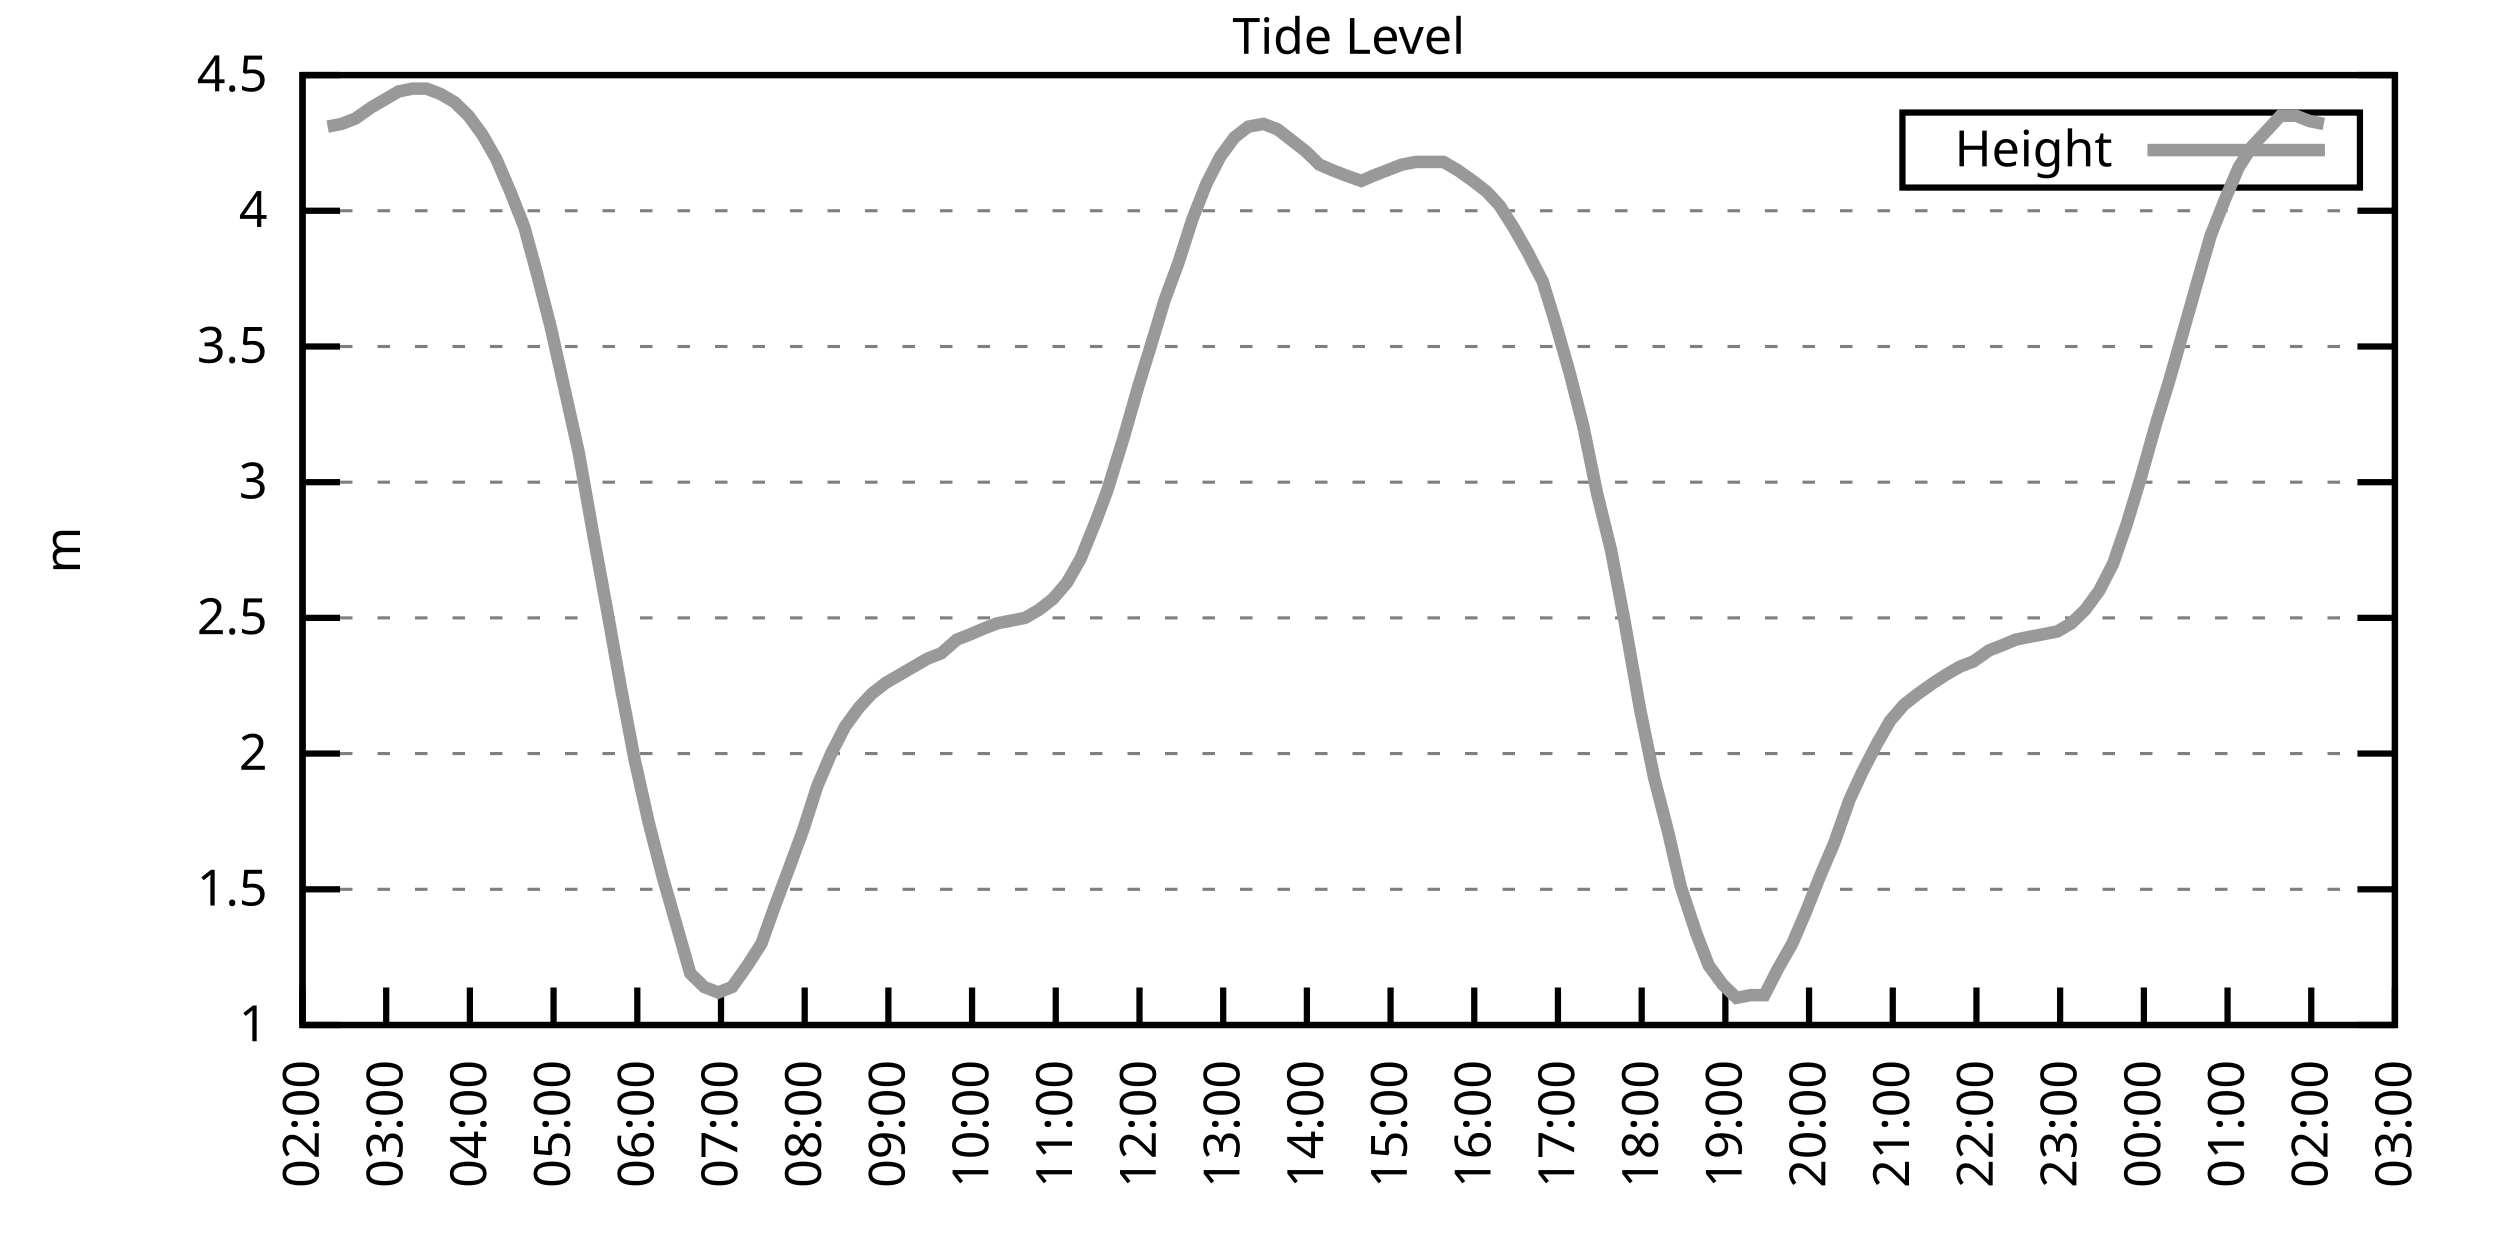
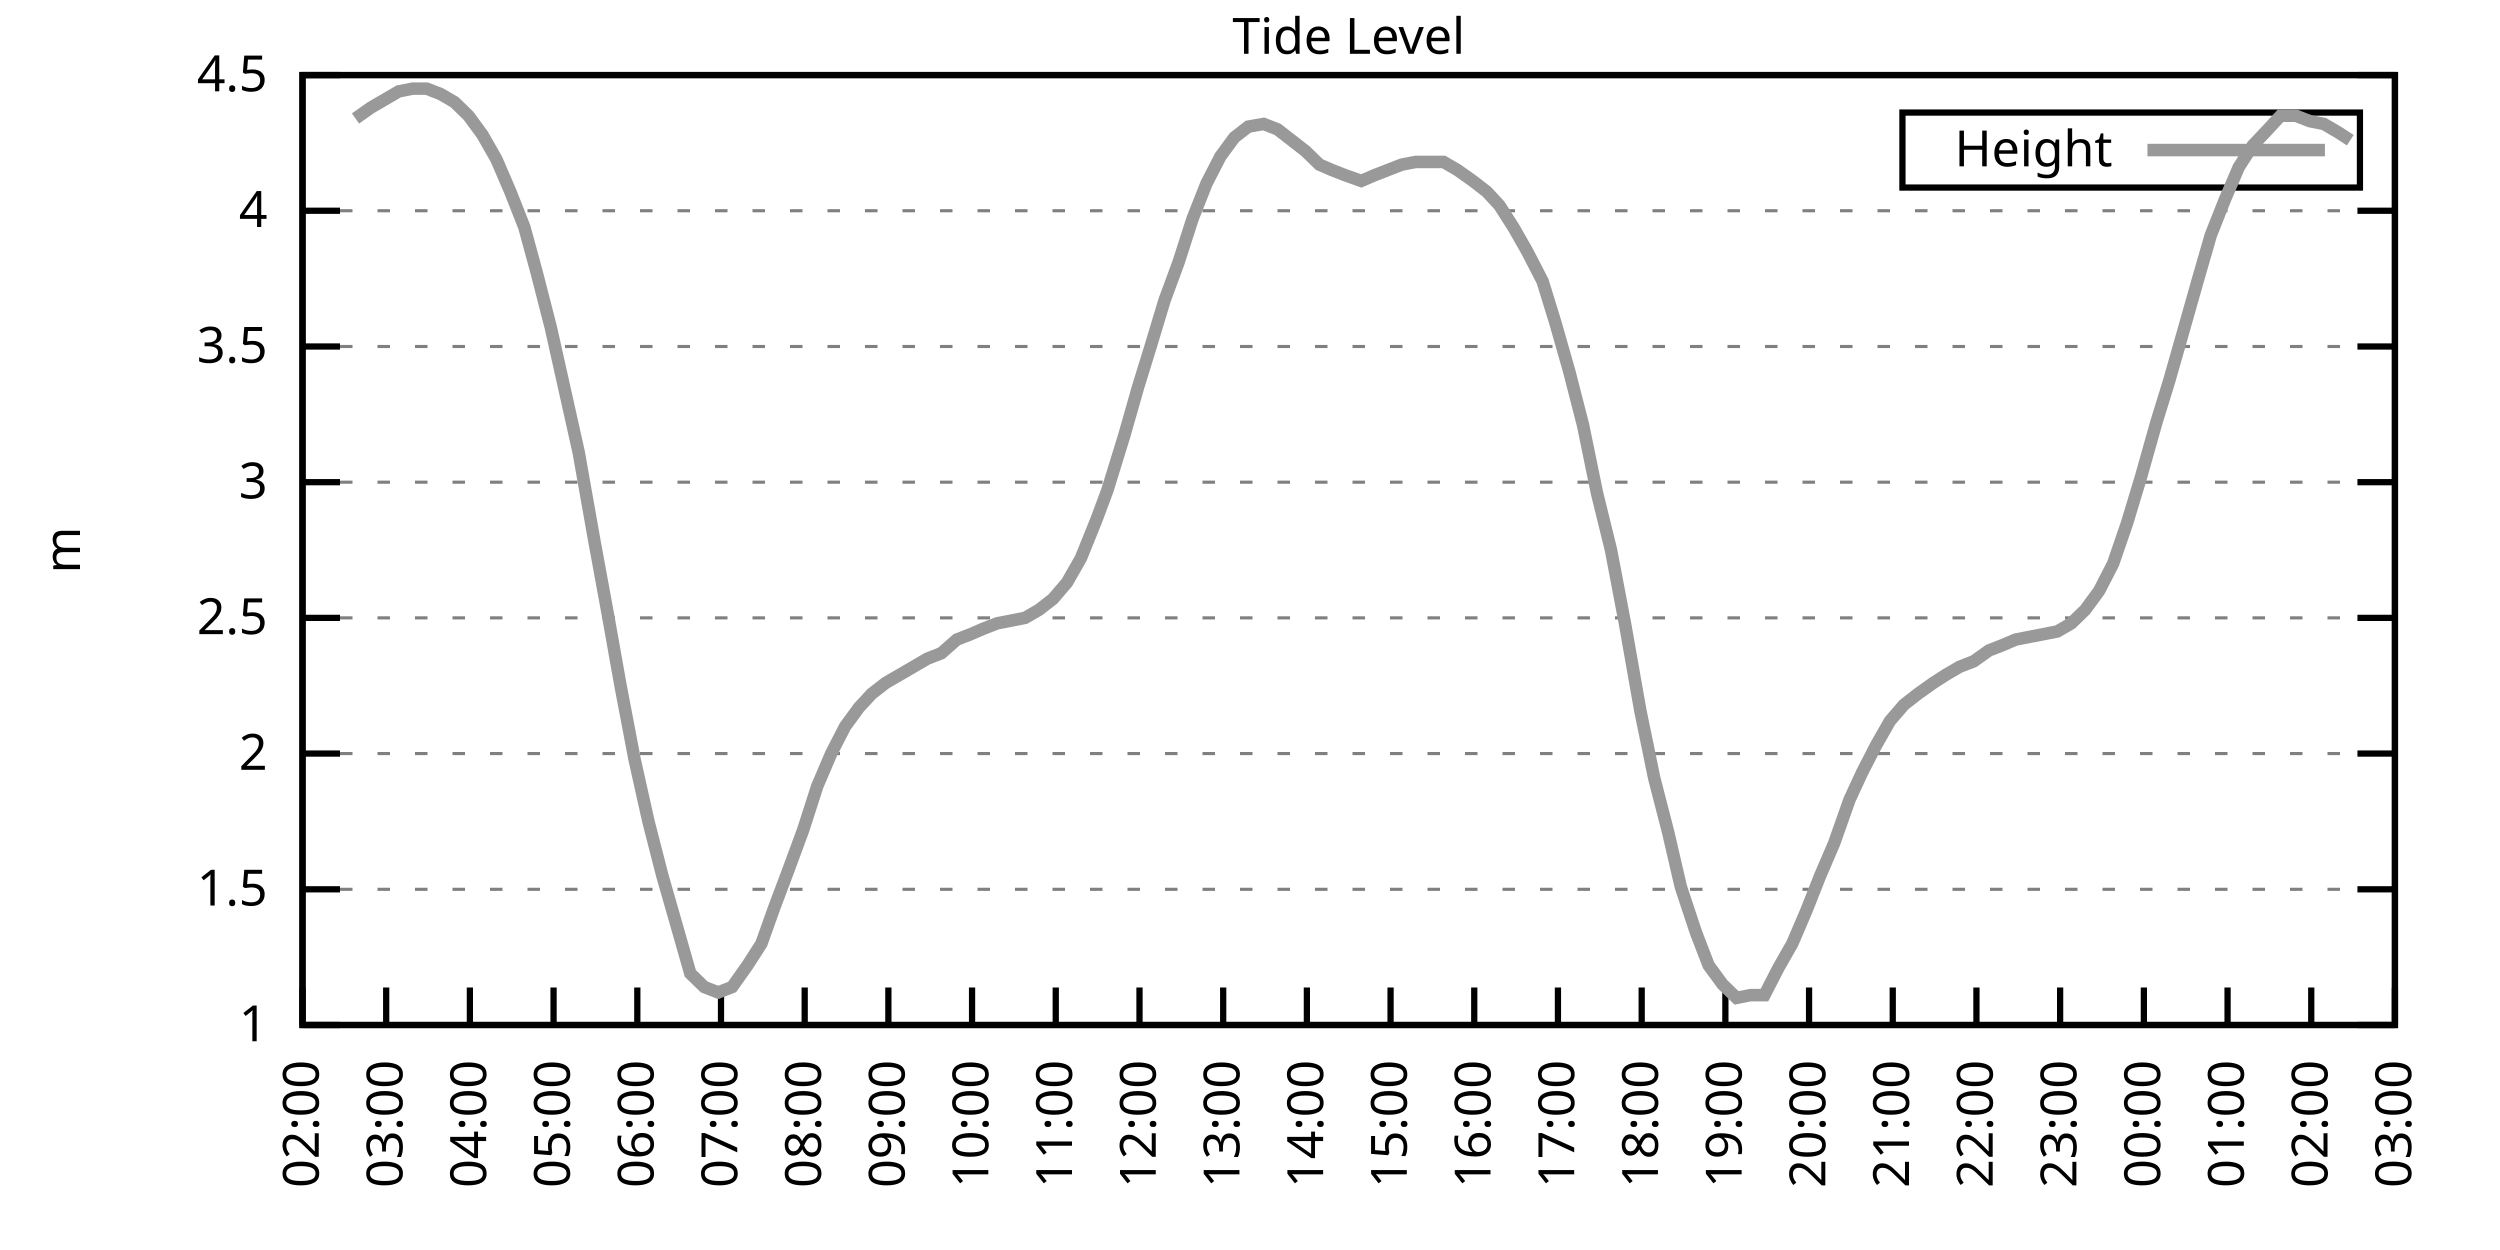
<svg xmlns="http://www.w3.org/2000/svg" xmlns:xlink="http://www.w3.org/1999/xlink" width="400" height="200" viewBox="0 0 400 200">
  <g id="gnuplot_canvas">
    <rect x="0" y="0" width="400" height="200" fill="none" />
    <defs>
      <circle id="gpDot" r="0.5" stroke-width="0.5" stroke="currentColor" />
      <path id="gpPt0" stroke-width="0.333" stroke="currentColor" d="M-1,0 h2 M0,-1 v2" />
      <path id="gpPt1" stroke-width="0.333" stroke="currentColor" d="M-1,-1 L1,1 M1,-1 L-1,1" />
      <path id="gpPt2" stroke-width="0.333" stroke="currentColor" d="M-1,0 L1,0 M0,-1 L0,1 M-1,-1 L1,1 M-1,1 L1,-1" />
      <rect id="gpPt3" stroke-width="0.333" stroke="currentColor" x="-1" y="-1" width="2" height="2" />
      <rect id="gpPt4" stroke-width="0.333" stroke="currentColor" fill="currentColor" x="-1" y="-1" width="2" height="2" />
      <circle id="gpPt5" stroke-width="0.333" stroke="currentColor" cx="0" cy="0" r="1" />
      <use xlink:href="#gpPt5" id="gpPt6" fill="currentColor" stroke="none" />
      <path id="gpPt7" stroke-width="0.333" stroke="currentColor" d="M0,-1.33 L-1.33,0.67 L1.33,0.67 z" />
      <use xlink:href="#gpPt7" id="gpPt8" fill="currentColor" stroke="none" />
      <use xlink:href="#gpPt7" id="gpPt9" stroke="currentColor" transform="rotate(180)" />
      <use xlink:href="#gpPt9" id="gpPt10" fill="currentColor" stroke="none" />
      <use xlink:href="#gpPt3" id="gpPt11" stroke="currentColor" transform="rotate(45)" />
      <use xlink:href="#gpPt11" id="gpPt12" fill="currentColor" stroke="none" />
      <path id="gpPt13" stroke-width="0.333" stroke="currentColor" d="M0,1.330 L1.265,0.411 L0.782,-1.067 L-0.782,-1.076 L-1.265,0.411 z" />
      <use xlink:href="#gpPt13" id="gpPt14" fill="currentColor" stroke="none" />
      <filter id="textbox" filterUnits="objectBoundingBox" x="0" y="0" height="1" width="1">
        <feFlood flood-color="white" flood-opacity="1" result="bgnd" />
        <feComposite in="SourceGraphic" in2="bgnd" operator="atop" />
      </filter>
      <filter id="greybox" filterUnits="objectBoundingBox" x="0" y="0" height="1" width="1">
        <feFlood flood-color="lightgrey" flood-opacity="1" result="grey" />
        <feComposite in="SourceGraphic" in2="grey" operator="atop" />
      </filter>
    </defs>
    <g fill="none" color="white" stroke="currentColor" stroke-width="1.00" stroke-linecap="butt" stroke-linejoin="miter">
</g>
    <g fill="none" color="black" stroke="currentColor" stroke-width="1.00" stroke-linecap="butt" stroke-linejoin="miter">
      <g stroke="none" shape-rendering="crispEdges">
        <polygon fill="rgb(255, 255, 255)" points="48.40,164.00 383.18,164.00 383.18,12.02 48.40,12.02 " />
      </g>
    </g>
    <g fill="none" color="black" stroke="currentColor" stroke-width="1.00" stroke-linecap="butt" stroke-linejoin="miter">
</g>
    <g fill="none" color="black" stroke="black" stroke-width="0.50" stroke-linecap="butt" stroke-linejoin="miter">
</g>
    <g fill="none" color="gray" stroke="currentColor" stroke-width="0.50" stroke-linecap="butt" stroke-linejoin="miter">
      <path stroke="gray" stroke-dasharray="2,4" class="gridline" d="M48.40,164.00 L383.19,164.00  " />
    </g>
    <g fill="none" color="gray" stroke="gray" stroke-width="1.00" stroke-linecap="butt" stroke-linejoin="miter">
</g>
    <g fill="none" color="black" stroke="currentColor" stroke-width="1.00" stroke-linecap="butt" stroke-linejoin="miter">
      <path stroke="black" d="M48.40,164.00 L54.40,164.00 M383.19,164.00 L377.19,164.00  " />
      <g transform="translate(42.80,166.60)" stroke="none" fill="black" font-family="Sans" font-size="8.00" text-anchor="end">
        <text>
          <tspan font-family="Sans"> 1</tspan>
        </text>
      </g>
    </g>
    <g fill="none" color="black" stroke="currentColor" stroke-width="1.00" stroke-linecap="butt" stroke-linejoin="miter">
</g>
    <g fill="none" color="black" stroke="black" stroke-width="0.50" stroke-linecap="butt" stroke-linejoin="miter">
</g>
    <g fill="none" color="gray" stroke="currentColor" stroke-width="0.50" stroke-linecap="butt" stroke-linejoin="miter">
      <path stroke="gray" stroke-dasharray="2,4" class="gridline" d="M48.40,142.29 L383.19,142.29  " />
    </g>
    <g fill="none" color="gray" stroke="gray" stroke-width="1.00" stroke-linecap="butt" stroke-linejoin="miter">
</g>
    <g fill="none" color="black" stroke="currentColor" stroke-width="1.00" stroke-linecap="butt" stroke-linejoin="miter">
      <path stroke="black" d="M48.40,142.29 L54.40,142.29 M383.19,142.29 L377.19,142.29  " />
      <g transform="translate(42.80,144.89)" stroke="none" fill="black" font-family="Sans" font-size="8.00" text-anchor="end">
        <text>
          <tspan font-family="Sans"> 1.5</tspan>
        </text>
      </g>
    </g>
    <g fill="none" color="black" stroke="currentColor" stroke-width="1.00" stroke-linecap="butt" stroke-linejoin="miter">
</g>
    <g fill="none" color="black" stroke="black" stroke-width="0.50" stroke-linecap="butt" stroke-linejoin="miter">
</g>
    <g fill="none" color="gray" stroke="currentColor" stroke-width="0.50" stroke-linecap="butt" stroke-linejoin="miter">
      <path stroke="gray" stroke-dasharray="2,4" class="gridline" d="M48.40,120.57 L383.19,120.57  " />
    </g>
    <g fill="none" color="gray" stroke="gray" stroke-width="1.00" stroke-linecap="butt" stroke-linejoin="miter">
</g>
    <g fill="none" color="black" stroke="currentColor" stroke-width="1.00" stroke-linecap="butt" stroke-linejoin="miter">
      <path stroke="black" d="M48.40,120.57 L54.40,120.57 M383.19,120.57 L377.19,120.57  " />
      <g transform="translate(42.80,123.17)" stroke="none" fill="black" font-family="Sans" font-size="8.00" text-anchor="end">
        <text>
          <tspan font-family="Sans"> 2</tspan>
        </text>
      </g>
    </g>
    <g fill="none" color="black" stroke="currentColor" stroke-width="1.00" stroke-linecap="butt" stroke-linejoin="miter">
</g>
    <g fill="none" color="black" stroke="black" stroke-width="0.50" stroke-linecap="butt" stroke-linejoin="miter">
</g>
    <g fill="none" color="gray" stroke="currentColor" stroke-width="0.50" stroke-linecap="butt" stroke-linejoin="miter">
      <path stroke="gray" stroke-dasharray="2,4" class="gridline" d="M48.40,98.86 L383.19,98.86  " />
    </g>
    <g fill="none" color="gray" stroke="gray" stroke-width="1.00" stroke-linecap="butt" stroke-linejoin="miter">
</g>
    <g fill="none" color="black" stroke="currentColor" stroke-width="1.00" stroke-linecap="butt" stroke-linejoin="miter">
      <path stroke="black" d="M48.40,98.86 L54.40,98.86 M383.19,98.86 L377.19,98.86  " />
      <g transform="translate(42.80,101.46)" stroke="none" fill="black" font-family="Sans" font-size="8.00" text-anchor="end">
        <text>
          <tspan font-family="Sans"> 2.5</tspan>
        </text>
      </g>
    </g>
    <g fill="none" color="black" stroke="currentColor" stroke-width="1.00" stroke-linecap="butt" stroke-linejoin="miter">
</g>
    <g fill="none" color="black" stroke="black" stroke-width="0.50" stroke-linecap="butt" stroke-linejoin="miter">
</g>
    <g fill="none" color="gray" stroke="currentColor" stroke-width="0.50" stroke-linecap="butt" stroke-linejoin="miter">
      <path stroke="gray" stroke-dasharray="2,4" class="gridline" d="M48.40,77.15 L383.19,77.15  " />
    </g>
    <g fill="none" color="gray" stroke="gray" stroke-width="1.00" stroke-linecap="butt" stroke-linejoin="miter">
</g>
    <g fill="none" color="black" stroke="currentColor" stroke-width="1.00" stroke-linecap="butt" stroke-linejoin="miter">
      <path stroke="black" d="M48.40,77.15 L54.40,77.15 M383.19,77.15 L377.19,77.15  " />
      <g transform="translate(42.80,79.75)" stroke="none" fill="black" font-family="Sans" font-size="8.00" text-anchor="end">
        <text>
          <tspan font-family="Sans"> 3</tspan>
        </text>
      </g>
    </g>
    <g fill="none" color="black" stroke="currentColor" stroke-width="1.00" stroke-linecap="butt" stroke-linejoin="miter">
</g>
    <g fill="none" color="black" stroke="black" stroke-width="0.50" stroke-linecap="butt" stroke-linejoin="miter">
</g>
    <g fill="none" color="gray" stroke="currentColor" stroke-width="0.50" stroke-linecap="butt" stroke-linejoin="miter">
      <path stroke="gray" stroke-dasharray="2,4" class="gridline" d="M48.40,55.44 L383.19,55.44  " />
    </g>
    <g fill="none" color="gray" stroke="gray" stroke-width="1.00" stroke-linecap="butt" stroke-linejoin="miter">
</g>
    <g fill="none" color="black" stroke="currentColor" stroke-width="1.00" stroke-linecap="butt" stroke-linejoin="miter">
      <path stroke="black" d="M48.40,55.44 L54.40,55.44 M383.19,55.44 L377.19,55.44  " />
      <g transform="translate(42.80,58.04)" stroke="none" fill="black" font-family="Sans" font-size="8.00" text-anchor="end">
        <text>
          <tspan font-family="Sans"> 3.5</tspan>
        </text>
      </g>
    </g>
    <g fill="none" color="black" stroke="currentColor" stroke-width="1.00" stroke-linecap="butt" stroke-linejoin="miter">
</g>
    <g fill="none" color="black" stroke="black" stroke-width="0.50" stroke-linecap="butt" stroke-linejoin="miter">
</g>
    <g fill="none" color="gray" stroke="currentColor" stroke-width="0.50" stroke-linecap="butt" stroke-linejoin="miter">
      <path stroke="gray" stroke-dasharray="2,4" class="gridline" d="M48.40,33.72 L383.19,33.72  " />
    </g>
    <g fill="none" color="gray" stroke="gray" stroke-width="1.00" stroke-linecap="butt" stroke-linejoin="miter">
</g>
    <g fill="none" color="black" stroke="currentColor" stroke-width="1.00" stroke-linecap="butt" stroke-linejoin="miter">
      <path stroke="black" d="M48.40,33.72 L54.40,33.72 M383.19,33.72 L377.19,33.72  " />
      <g transform="translate(42.80,36.32)" stroke="none" fill="black" font-family="Sans" font-size="8.00" text-anchor="end">
        <text>
          <tspan font-family="Sans"> 4</tspan>
        </text>
      </g>
    </g>
    <g fill="none" color="black" stroke="currentColor" stroke-width="1.00" stroke-linecap="butt" stroke-linejoin="miter">
</g>
    <g fill="none" color="black" stroke="black" stroke-width="0.50" stroke-linecap="butt" stroke-linejoin="miter">
</g>
    <g fill="none" color="gray" stroke="currentColor" stroke-width="0.50" stroke-linecap="butt" stroke-linejoin="miter">
      <path stroke="gray" stroke-dasharray="2,4" class="gridline" d="M48.40,12.01 L383.19,12.01  " />
    </g>
    <g fill="none" color="gray" stroke="gray" stroke-width="1.00" stroke-linecap="butt" stroke-linejoin="miter">
</g>
    <g fill="none" color="black" stroke="currentColor" stroke-width="1.00" stroke-linecap="butt" stroke-linejoin="miter">
      <path stroke="black" d="M48.40,12.01 L54.40,12.01 M383.19,12.01 L377.19,12.01  " />
      <g transform="translate(42.80,14.61)" stroke="none" fill="black" font-family="Sans" font-size="8.00" text-anchor="end">
        <text>
          <tspan font-family="Sans"> 4.5</tspan>
        </text>
      </g>
    </g>
    <g fill="none" color="black" stroke="currentColor" stroke-width="1.00" stroke-linecap="butt" stroke-linejoin="miter">
      <path stroke="black" d="M48.40,164.00 L48.40,158.00  " />
      <g transform="translate(51.00,169.60) rotate(270.00)" stroke="none" fill="black" font-family="Sans" font-size="8.00" text-anchor="end">
        <text>
          <tspan font-family="Sans">02:00</tspan>
        </text>
      </g>
    </g>
    <g fill="none" color="black" stroke="currentColor" stroke-width="1.00" stroke-linecap="butt" stroke-linejoin="miter">
      <path stroke="black" d="M61.79,164.00 L61.79,158.00  " />
      <g transform="translate(64.39,169.60) rotate(270.00)" stroke="none" fill="black" font-family="Sans" font-size="8.00" text-anchor="end">
        <text>
          <tspan font-family="Sans">03:00</tspan>
        </text>
      </g>
    </g>
    <g fill="none" color="black" stroke="currentColor" stroke-width="1.00" stroke-linecap="butt" stroke-linejoin="miter">
      <path stroke="black" d="M75.18,164.00 L75.18,158.00  " />
      <g transform="translate(77.78,169.60) rotate(270.00)" stroke="none" fill="black" font-family="Sans" font-size="8.00" text-anchor="end">
        <text>
          <tspan font-family="Sans">04:00</tspan>
        </text>
      </g>
    </g>
    <g fill="none" color="black" stroke="currentColor" stroke-width="1.00" stroke-linecap="butt" stroke-linejoin="miter">
      <path stroke="black" d="M88.57,164.00 L88.57,158.00  " />
      <g transform="translate(91.17,169.60) rotate(270.00)" stroke="none" fill="black" font-family="Sans" font-size="8.00" text-anchor="end">
        <text>
          <tspan font-family="Sans">05:00</tspan>
        </text>
      </g>
    </g>
    <g fill="none" color="black" stroke="currentColor" stroke-width="1.00" stroke-linecap="butt" stroke-linejoin="miter">
      <path stroke="black" d="M101.97,164.00 L101.97,158.00  " />
      <g transform="translate(104.57,169.60) rotate(270.00)" stroke="none" fill="black" font-family="Sans" font-size="8.00" text-anchor="end">
        <text>
          <tspan font-family="Sans">06:00</tspan>
        </text>
      </g>
    </g>
    <g fill="none" color="black" stroke="currentColor" stroke-width="1.00" stroke-linecap="butt" stroke-linejoin="miter">
      <path stroke="black" d="M115.36,164.00 L115.36,158.00  " />
      <g transform="translate(117.96,169.60) rotate(270.00)" stroke="none" fill="black" font-family="Sans" font-size="8.00" text-anchor="end">
        <text>
          <tspan font-family="Sans">07:00</tspan>
        </text>
      </g>
    </g>
    <g fill="none" color="black" stroke="currentColor" stroke-width="1.00" stroke-linecap="butt" stroke-linejoin="miter">
      <path stroke="black" d="M128.75,164.00 L128.75,158.00  " />
      <g transform="translate(131.35,169.60) rotate(270.00)" stroke="none" fill="black" font-family="Sans" font-size="8.00" text-anchor="end">
        <text>
          <tspan font-family="Sans">08:00</tspan>
        </text>
      </g>
    </g>
    <g fill="none" color="black" stroke="currentColor" stroke-width="1.00" stroke-linecap="butt" stroke-linejoin="miter">
      <path stroke="black" d="M142.14,164.00 L142.14,158.00  " />
      <g transform="translate(144.74,169.60) rotate(270.00)" stroke="none" fill="black" font-family="Sans" font-size="8.00" text-anchor="end">
        <text>
          <tspan font-family="Sans">09:00</tspan>
        </text>
      </g>
    </g>
    <g fill="none" color="black" stroke="currentColor" stroke-width="1.00" stroke-linecap="butt" stroke-linejoin="miter">
      <path stroke="black" d="M155.53,164.00 L155.53,158.00  " />
      <g transform="translate(158.13,169.60) rotate(270.00)" stroke="none" fill="black" font-family="Sans" font-size="8.00" text-anchor="end">
        <text>
          <tspan font-family="Sans">10:00</tspan>
        </text>
      </g>
    </g>
    <g fill="none" color="black" stroke="currentColor" stroke-width="1.00" stroke-linecap="butt" stroke-linejoin="miter">
      <path stroke="black" d="M168.92,164.00 L168.92,158.00  " />
      <g transform="translate(171.52,169.60) rotate(270.00)" stroke="none" fill="black" font-family="Sans" font-size="8.00" text-anchor="end">
        <text>
          <tspan font-family="Sans">11:00</tspan>
        </text>
      </g>
    </g>
    <g fill="none" color="black" stroke="currentColor" stroke-width="1.00" stroke-linecap="butt" stroke-linejoin="miter">
      <path stroke="black" d="M182.32,164.00 L182.32,158.00  " />
      <g transform="translate(184.92,169.60) rotate(270.00)" stroke="none" fill="black" font-family="Sans" font-size="8.00" text-anchor="end">
        <text>
          <tspan font-family="Sans">12:00</tspan>
        </text>
      </g>
    </g>
    <g fill="none" color="black" stroke="currentColor" stroke-width="1.00" stroke-linecap="butt" stroke-linejoin="miter">
      <path stroke="black" d="M195.71,164.00 L195.71,158.00  " />
      <g transform="translate(198.31,169.60) rotate(270.00)" stroke="none" fill="black" font-family="Sans" font-size="8.00" text-anchor="end">
        <text>
          <tspan font-family="Sans">13:00</tspan>
        </text>
      </g>
    </g>
    <g fill="none" color="black" stroke="currentColor" stroke-width="1.00" stroke-linecap="butt" stroke-linejoin="miter">
      <path stroke="black" d="M209.10,164.00 L209.10,158.00  " />
      <g transform="translate(211.70,169.60) rotate(270.00)" stroke="none" fill="black" font-family="Sans" font-size="8.00" text-anchor="end">
        <text>
          <tspan font-family="Sans">14:00</tspan>
        </text>
      </g>
    </g>
    <g fill="none" color="black" stroke="currentColor" stroke-width="1.00" stroke-linecap="butt" stroke-linejoin="miter">
      <path stroke="black" d="M222.49,164.00 L222.49,158.00  " />
      <g transform="translate(225.09,169.60) rotate(270.00)" stroke="none" fill="black" font-family="Sans" font-size="8.00" text-anchor="end">
        <text>
          <tspan font-family="Sans">15:00</tspan>
        </text>
      </g>
    </g>
    <g fill="none" color="black" stroke="currentColor" stroke-width="1.00" stroke-linecap="butt" stroke-linejoin="miter">
      <path stroke="black" d="M235.88,164.00 L235.88,158.00  " />
      <g transform="translate(238.48,169.60) rotate(270.00)" stroke="none" fill="black" font-family="Sans" font-size="8.00" text-anchor="end">
        <text>
          <tspan font-family="Sans">16:00</tspan>
        </text>
      </g>
    </g>
    <g fill="none" color="black" stroke="currentColor" stroke-width="1.00" stroke-linecap="butt" stroke-linejoin="miter">
      <path stroke="black" d="M249.27,164.00 L249.27,158.00  " />
      <g transform="translate(251.87,169.60) rotate(270.00)" stroke="none" fill="black" font-family="Sans" font-size="8.00" text-anchor="end">
        <text>
          <tspan font-family="Sans">17:00</tspan>
        </text>
      </g>
    </g>
    <g fill="none" color="black" stroke="currentColor" stroke-width="1.00" stroke-linecap="butt" stroke-linejoin="miter">
      <path stroke="black" d="M262.67,164.00 L262.67,158.00  " />
      <g transform="translate(265.27,169.60) rotate(270.00)" stroke="none" fill="black" font-family="Sans" font-size="8.00" text-anchor="end">
        <text>
          <tspan font-family="Sans">18:00</tspan>
        </text>
      </g>
    </g>
    <g fill="none" color="black" stroke="currentColor" stroke-width="1.00" stroke-linecap="butt" stroke-linejoin="miter">
      <path stroke="black" d="M276.06,164.00 L276.06,158.00  " />
      <g transform="translate(278.66,169.60) rotate(270.00)" stroke="none" fill="black" font-family="Sans" font-size="8.00" text-anchor="end">
        <text>
          <tspan font-family="Sans">19:00</tspan>
        </text>
      </g>
    </g>
    <g fill="none" color="black" stroke="currentColor" stroke-width="1.00" stroke-linecap="butt" stroke-linejoin="miter">
      <path stroke="black" d="M289.45,164.00 L289.45,158.00  " />
      <g transform="translate(292.05,169.60) rotate(270.00)" stroke="none" fill="black" font-family="Sans" font-size="8.00" text-anchor="end">
        <text>
          <tspan font-family="Sans">20:00</tspan>
        </text>
      </g>
    </g>
    <g fill="none" color="black" stroke="currentColor" stroke-width="1.00" stroke-linecap="butt" stroke-linejoin="miter">
      <path stroke="black" d="M302.84,164.00 L302.84,158.00  " />
      <g transform="translate(305.44,169.60) rotate(270.00)" stroke="none" fill="black" font-family="Sans" font-size="8.00" text-anchor="end">
        <text>
          <tspan font-family="Sans">21:00</tspan>
        </text>
      </g>
    </g>
    <g fill="none" color="black" stroke="currentColor" stroke-width="1.00" stroke-linecap="butt" stroke-linejoin="miter">
      <path stroke="black" d="M316.23,164.00 L316.23,158.00  " />
      <g transform="translate(318.83,169.60) rotate(270.00)" stroke="none" fill="black" font-family="Sans" font-size="8.00" text-anchor="end">
        <text>
          <tspan font-family="Sans">22:00</tspan>
        </text>
      </g>
    </g>
    <g fill="none" color="black" stroke="currentColor" stroke-width="1.00" stroke-linecap="butt" stroke-linejoin="miter">
      <path stroke="black" d="M329.62,164.00 L329.62,158.00  " />
      <g transform="translate(332.22,169.60) rotate(270.00)" stroke="none" fill="black" font-family="Sans" font-size="8.00" text-anchor="end">
        <text>
          <tspan font-family="Sans">23:00</tspan>
        </text>
      </g>
    </g>
    <g fill="none" color="black" stroke="currentColor" stroke-width="1.00" stroke-linecap="butt" stroke-linejoin="miter">
      <path stroke="black" d="M343.02,164.00 L343.02,158.00  " />
      <g transform="translate(345.62,169.60) rotate(270.00)" stroke="none" fill="black" font-family="Sans" font-size="8.00" text-anchor="end">
        <text>
          <tspan font-family="Sans">00:00</tspan>
        </text>
      </g>
    </g>
    <g fill="none" color="black" stroke="currentColor" stroke-width="1.00" stroke-linecap="butt" stroke-linejoin="miter">
      <path stroke="black" d="M356.41,164.00 L356.41,158.00  " />
      <g transform="translate(359.01,169.60) rotate(270.00)" stroke="none" fill="black" font-family="Sans" font-size="8.00" text-anchor="end">
        <text>
          <tspan font-family="Sans">01:00</tspan>
        </text>
      </g>
    </g>
    <g fill="none" color="black" stroke="currentColor" stroke-width="1.00" stroke-linecap="butt" stroke-linejoin="miter">
      <path stroke="black" d="M369.80,164.00 L369.80,158.00  " />
      <g transform="translate(372.40,169.60) rotate(270.00)" stroke="none" fill="black" font-family="Sans" font-size="8.00" text-anchor="end">
        <text>
          <tspan font-family="Sans">02:00</tspan>
        </text>
      </g>
    </g>
    <g fill="none" color="black" stroke="currentColor" stroke-width="1.00" stroke-linecap="butt" stroke-linejoin="miter">
      <path stroke="black" d="M383.19,164.00 L383.19,158.00  " />
      <g transform="translate(385.79,169.60) rotate(270.00)" stroke="none" fill="black" font-family="Sans" font-size="8.00" text-anchor="end">
        <text>
          <tspan font-family="Sans">03:00</tspan>
        </text>
      </g>
    </g>
    <g fill="none" color="black" stroke="currentColor" stroke-width="1.00" stroke-linecap="butt" stroke-linejoin="miter">
</g>
    <g fill="none" color="black" stroke="currentColor" stroke-width="1.00" stroke-linecap="butt" stroke-linejoin="miter">
      <path stroke="black" d="M48.40,12.01 L48.40,164.00 L383.19,164.00 L383.19,12.01 L48.40,12.01 Z  " />
    </g>
    <g fill="none" color="black" stroke="currentColor" stroke-width="1.00" stroke-linecap="butt" stroke-linejoin="miter">
</g>
    <g fill="none" color="black" stroke="currentColor" stroke-width="1.00" stroke-linecap="butt" stroke-linejoin="miter">
      <path stroke="black" d="M304.39,30.01 L304.39,18.01 L377.59,18.01 L377.59,30.01 L304.39,30.01 Z  " />
    </g>
    <g id="Tide_level_plot_1">
      <g fill="none" color="white" stroke="black" stroke-width="2.00" stroke-linecap="butt" stroke-linejoin="miter">
</g>
      <g fill="none" color="black" stroke="currentColor" stroke-width="2.00" stroke-linecap="butt" stroke-linejoin="miter">
        <g transform="translate(337.99,26.61)" stroke="none" fill="black" font-family="Sans" font-size="8.00" text-anchor="end">
          <text>
            <tspan font-family="Sans">Height</tspan>
          </text>
        </g>
      </g>
      <g fill="none" color="black" stroke="currentColor" stroke-width="2.00" stroke-linecap="butt" stroke-linejoin="miter">
-         <path stroke="rgb(153, 153, 153)" d="M343.59,24.01 L371.99,24.01 M52.42,20.26 L54.65,19.83 L56.88,18.96 L59.34,17.22 L61.57,15.92 L63.80,14.62   L66.03,14.18 L68.26,14.18 L70.50,15.05 L72.73,16.35 L74.96,18.52 L77.19,21.56 L79.42,25.47 L81.66,30.68   L83.89,36.33 L85.90,43.71 L88.13,52.40 L90.36,62.38 L92.59,72.37 L95.05,86.27 L97.28,98.43 L99.29,109.72   L101.52,121.44 L103.75,131.43 L105.98,140.12 L108.22,147.93 L110.45,155.75 L112.68,157.92 L114.91,158.79 L117.14,157.92   L119.60,154.45 L121.83,150.97 L123.84,145.33 L126.29,138.81 L128.53,132.73 L130.76,125.79 L132.99,120.57 L135.22,116.23   L137.45,113.19 L139.46,111.02 L141.69,109.28 L143.93,107.98 L146.16,106.68 L148.39,105.38 L150.62,104.51 L153.08,102.34   L155.31,101.47 L157.32,100.60 L159.55,99.73 L161.78,99.30 L164.01,98.86 L166.25,97.56 L168.48,95.82 L170.71,93.22   L172.94,89.31 L175.40,83.23 L177.18,78.45 L179.86,69.77 L182.09,61.95 L184.10,55.44 L186.33,48.05 L188.57,41.97   L190.80,35.03 L193.03,29.38 L195.26,25.04 L197.49,22.00 L199.73,20.26 L202.18,19.83 L204.41,20.70 L206.64,22.43   L208.88,24.17 L211.11,26.34 L213.12,27.21 L215.35,28.08 L217.80,28.95 L219.81,28.08 L222.04,27.21 L224.28,26.34   L226.51,25.91 L228.96,25.91 L230.97,25.91 L233.20,27.21 L235.66,28.95 L237.89,30.68 L239.90,32.85 L242.13,36.33   L244.36,40.24 L246.82,45.01 L248.83,51.53 L251.06,59.34 L253.29,68.03 L255.52,78.89 L257.76,88.00 L259.99,99.73   L262.44,113.63 L264.67,124.48 L266.91,133.17 L268.92,141.85 L271.37,149.24 L273.38,154.45 L275.61,157.49 L277.84,159.66   L280.07,159.22 L282.31,159.22 L284.54,154.88 L286.77,150.97 L289.00,145.76 L291.23,140.12 L293.47,134.90 L295.92,127.96   L297.93,123.61 L300.16,119.27 L302.39,115.36 L304.63,112.76 L306.86,111.02 L309.31,109.28 L311.32,107.98 L313.55,106.68   L315.79,105.81 L318.24,104.07 L320.47,103.20 L322.48,102.34 L324.71,101.90 L326.95,101.47 L329.18,101.03 L331.41,99.73   L333.64,97.56 L335.87,94.52 L338.10,90.18 L340.34,83.66 L342.57,76.28 L345.02,67.59 L347.03,61.08 L349.26,53.26   L351.72,44.58 L353.73,37.63 L355.96,31.99 L358.19,26.77 L360.42,23.30 L362.88,20.70 L364.89,18.52 L367.34,18.52   L369.58,19.39 L371.81,19.83  " />
+         <path stroke="rgb(153, 153, 153)" d="M343.59,24.01 L371.99,24.01 M56.88,18.96 L59.34,17.22 L61.57,15.92 L63.80,14.62 L66.03,14.18 L68.26,14.18   L70.50,15.05 L72.73,16.35 L74.96,18.52 L77.19,21.56 L79.42,25.47 L81.66,30.68 L83.89,36.33 L85.90,43.71   L88.13,52.40 L90.36,62.38 L92.59,72.37 L95.05,86.27 L97.28,98.43 L99.29,109.72 L101.52,121.44 L103.75,131.43   L105.98,140.12 L108.22,147.93 L110.45,155.75 L112.68,157.92 L114.91,158.79 L117.14,157.92 L119.60,154.45 L121.83,150.97   L123.84,145.33 L126.29,138.81 L128.53,132.73 L130.76,125.79 L132.99,120.57 L135.22,116.23 L137.45,113.19 L139.46,111.02   L141.69,109.28 L143.93,107.98 L146.16,106.68 L148.39,105.38 L150.62,104.51 L153.08,102.34 L155.31,101.47 L157.32,100.60   L159.55,99.73 L161.78,99.30 L164.01,98.86 L166.25,97.56 L168.48,95.82 L170.71,93.22 L172.94,89.31 L175.40,83.23   L177.18,78.45 L179.86,69.77 L182.09,61.95 L184.10,55.44 L186.33,48.05 L188.57,41.97 L190.80,35.03 L193.03,29.38   L195.26,25.04 L197.49,22.00 L199.73,20.26 L202.18,19.83 L204.41,20.70 L206.64,22.43 L208.88,24.17 L211.11,26.34   L213.12,27.21 L215.35,28.08 L217.80,28.95 L219.81,28.08 L222.04,27.21 L224.28,26.34 L226.51,25.91 L228.96,25.91   L230.97,25.91 L233.20,27.21 L235.66,28.95 L237.89,30.68 L239.90,32.85 L242.13,36.33 L244.36,40.24 L246.82,45.01   L248.83,51.53 L251.06,59.34 L253.29,68.03 L255.52,78.89 L257.76,88.00 L259.99,99.73 L262.44,113.63 L264.67,124.48   L266.91,133.17 L268.92,141.85 L271.37,149.24 L273.38,154.45 L275.61,157.49 L277.84,159.66 L280.07,159.22 L282.31,159.22   L284.54,154.88 L286.77,150.97 L289.00,145.76 L291.23,140.12 L293.47,134.90 L295.92,127.96 L297.93,123.61 L300.16,119.27   L302.39,115.36 L304.63,112.76 L306.86,111.02 L309.31,109.28 L311.32,107.98 L313.55,106.68 L315.79,105.81 L318.24,104.07   L320.47,103.20 L322.48,102.34 L324.71,101.90 L326.95,101.47 L329.18,101.03 L331.41,99.73 L333.64,97.56 L335.87,94.52   L338.10,90.18 L340.34,83.66 L342.57,76.28 L345.02,67.59 L347.03,61.08 L349.26,53.26 L351.72,44.58 L353.73,37.63   L355.96,31.99 L358.19,26.77 L360.42,23.30 L362.88,20.70 L364.89,18.52 L367.34,18.52 L369.58,19.39 L371.81,19.83   L374.04,21.13 L376.05,22.43  " />
      </g>
    </g>
    <g fill="none" color="black" stroke="currentColor" stroke-width="2.00" stroke-linecap="butt" stroke-linejoin="miter">
</g>
    <g fill="none" color="black" stroke="black" stroke-width="1.00" stroke-linecap="butt" stroke-linejoin="miter">
</g>
    <g fill="none" color="black" stroke="currentColor" stroke-width="1.00" stroke-linecap="butt" stroke-linejoin="miter">
      <path stroke="black" d="M48.40,12.01 L48.40,164.00 L383.19,164.00 L383.19,12.01 L48.40,12.01 Z  " />
      <g transform="translate(12.80,88.01) rotate(270.00)" stroke="none" fill="black" font-family="Sans" font-size="8.00" text-anchor="middle">
        <text>
          <tspan font-family="Sans">m</tspan>
        </text>
      </g>
    </g>
    <g fill="none" color="black" stroke="currentColor" stroke-width="1.00" stroke-linecap="butt" stroke-linejoin="miter">
</g>
    <g fill="none" color="black" stroke="currentColor" stroke-width="1.00" stroke-linecap="butt" stroke-linejoin="miter">
      <g transform="translate(215.79,8.61)" stroke="none" fill="black" font-family="Sans" font-size="8.00" text-anchor="middle">
        <text>
          <tspan font-family="Sans">Tide Level</tspan>
        </text>
      </g>
    </g>
    <g fill="none" color="black" stroke="currentColor" stroke-width="1.00" stroke-linecap="butt" stroke-linejoin="miter">
</g>
  </g>
</svg>
